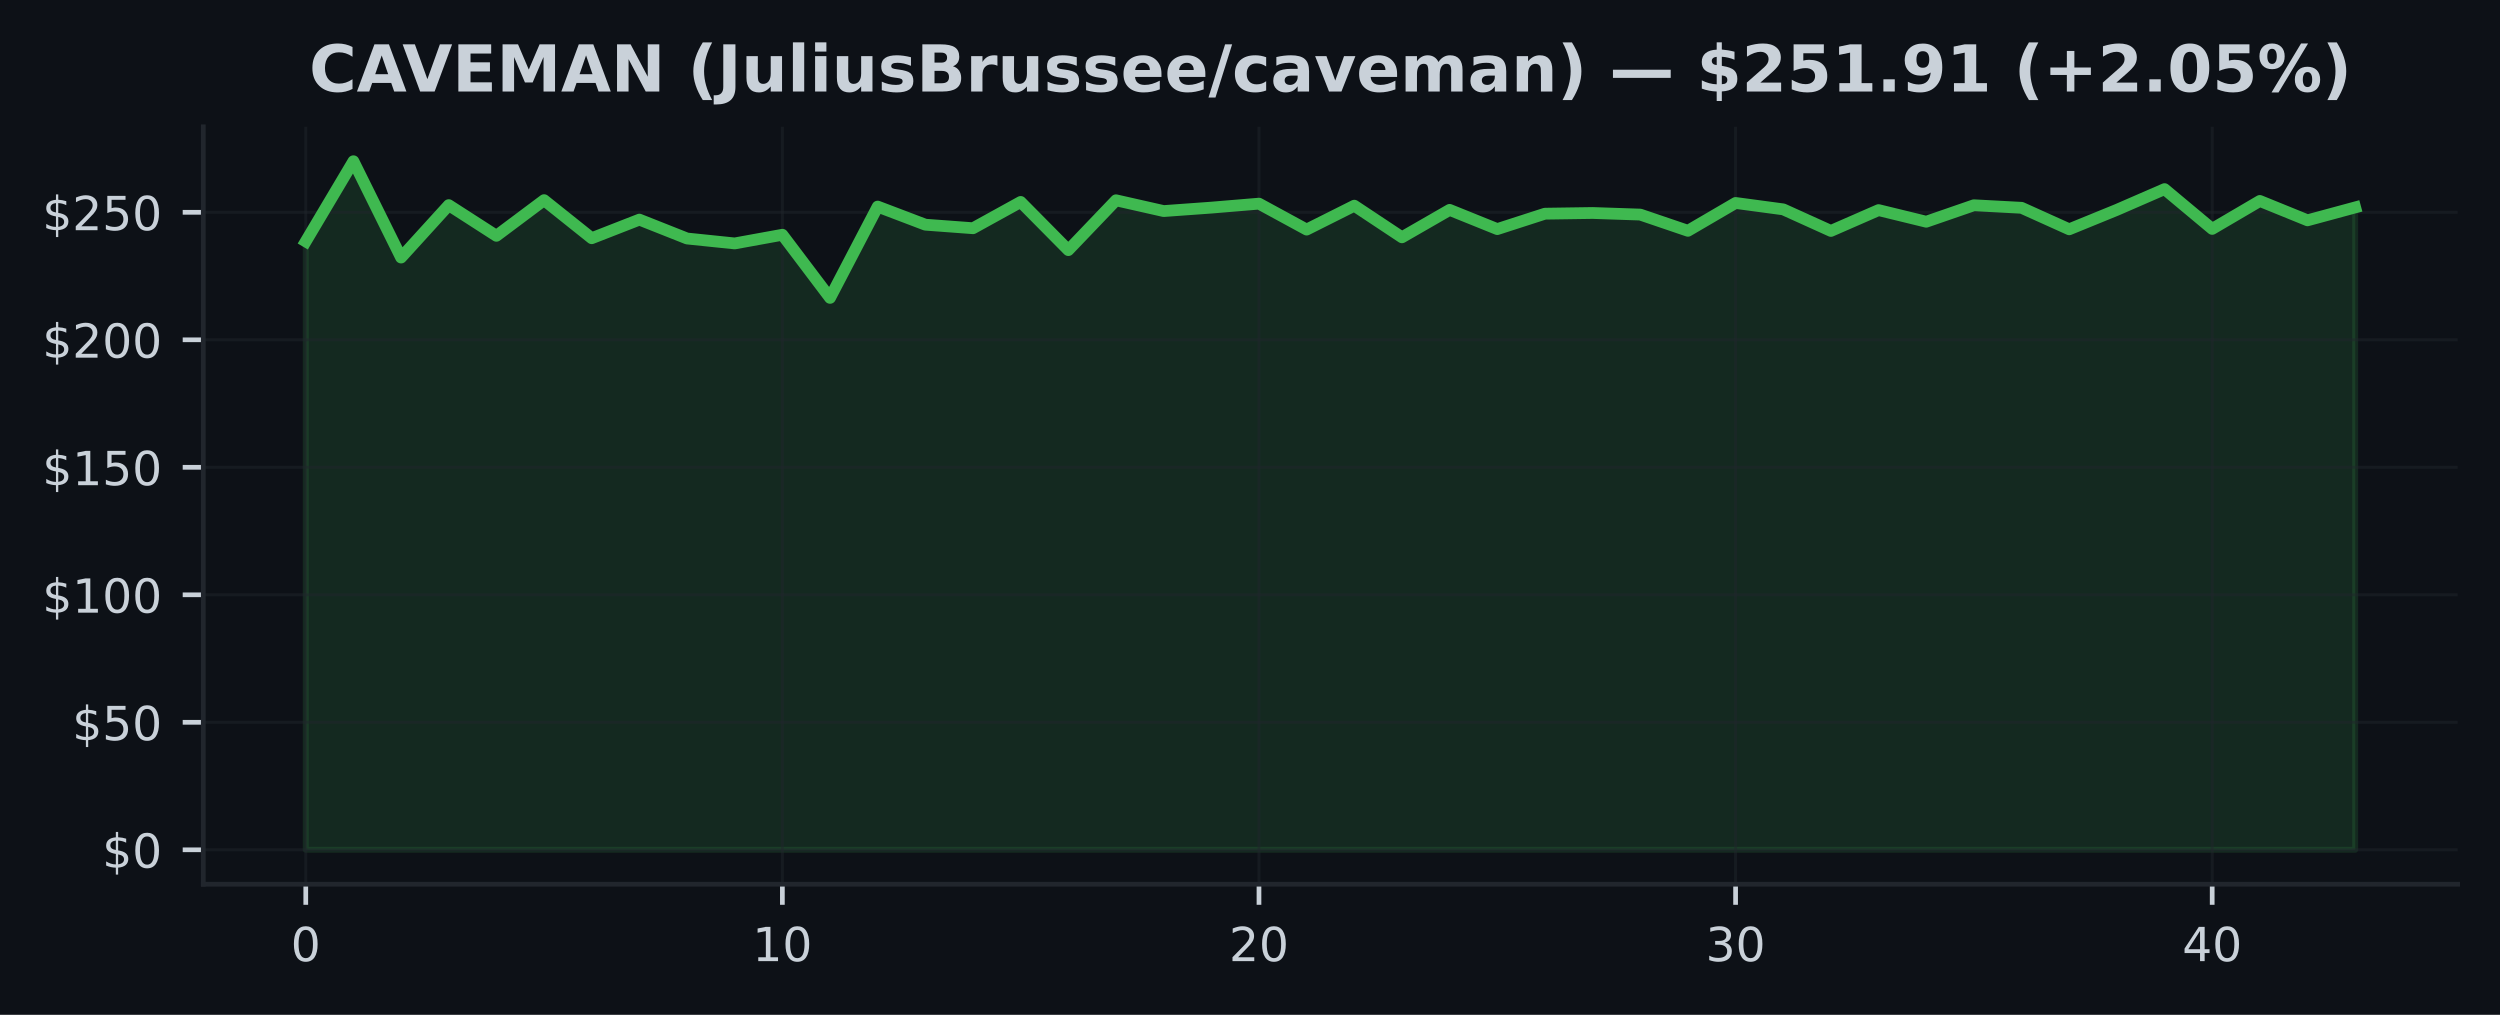
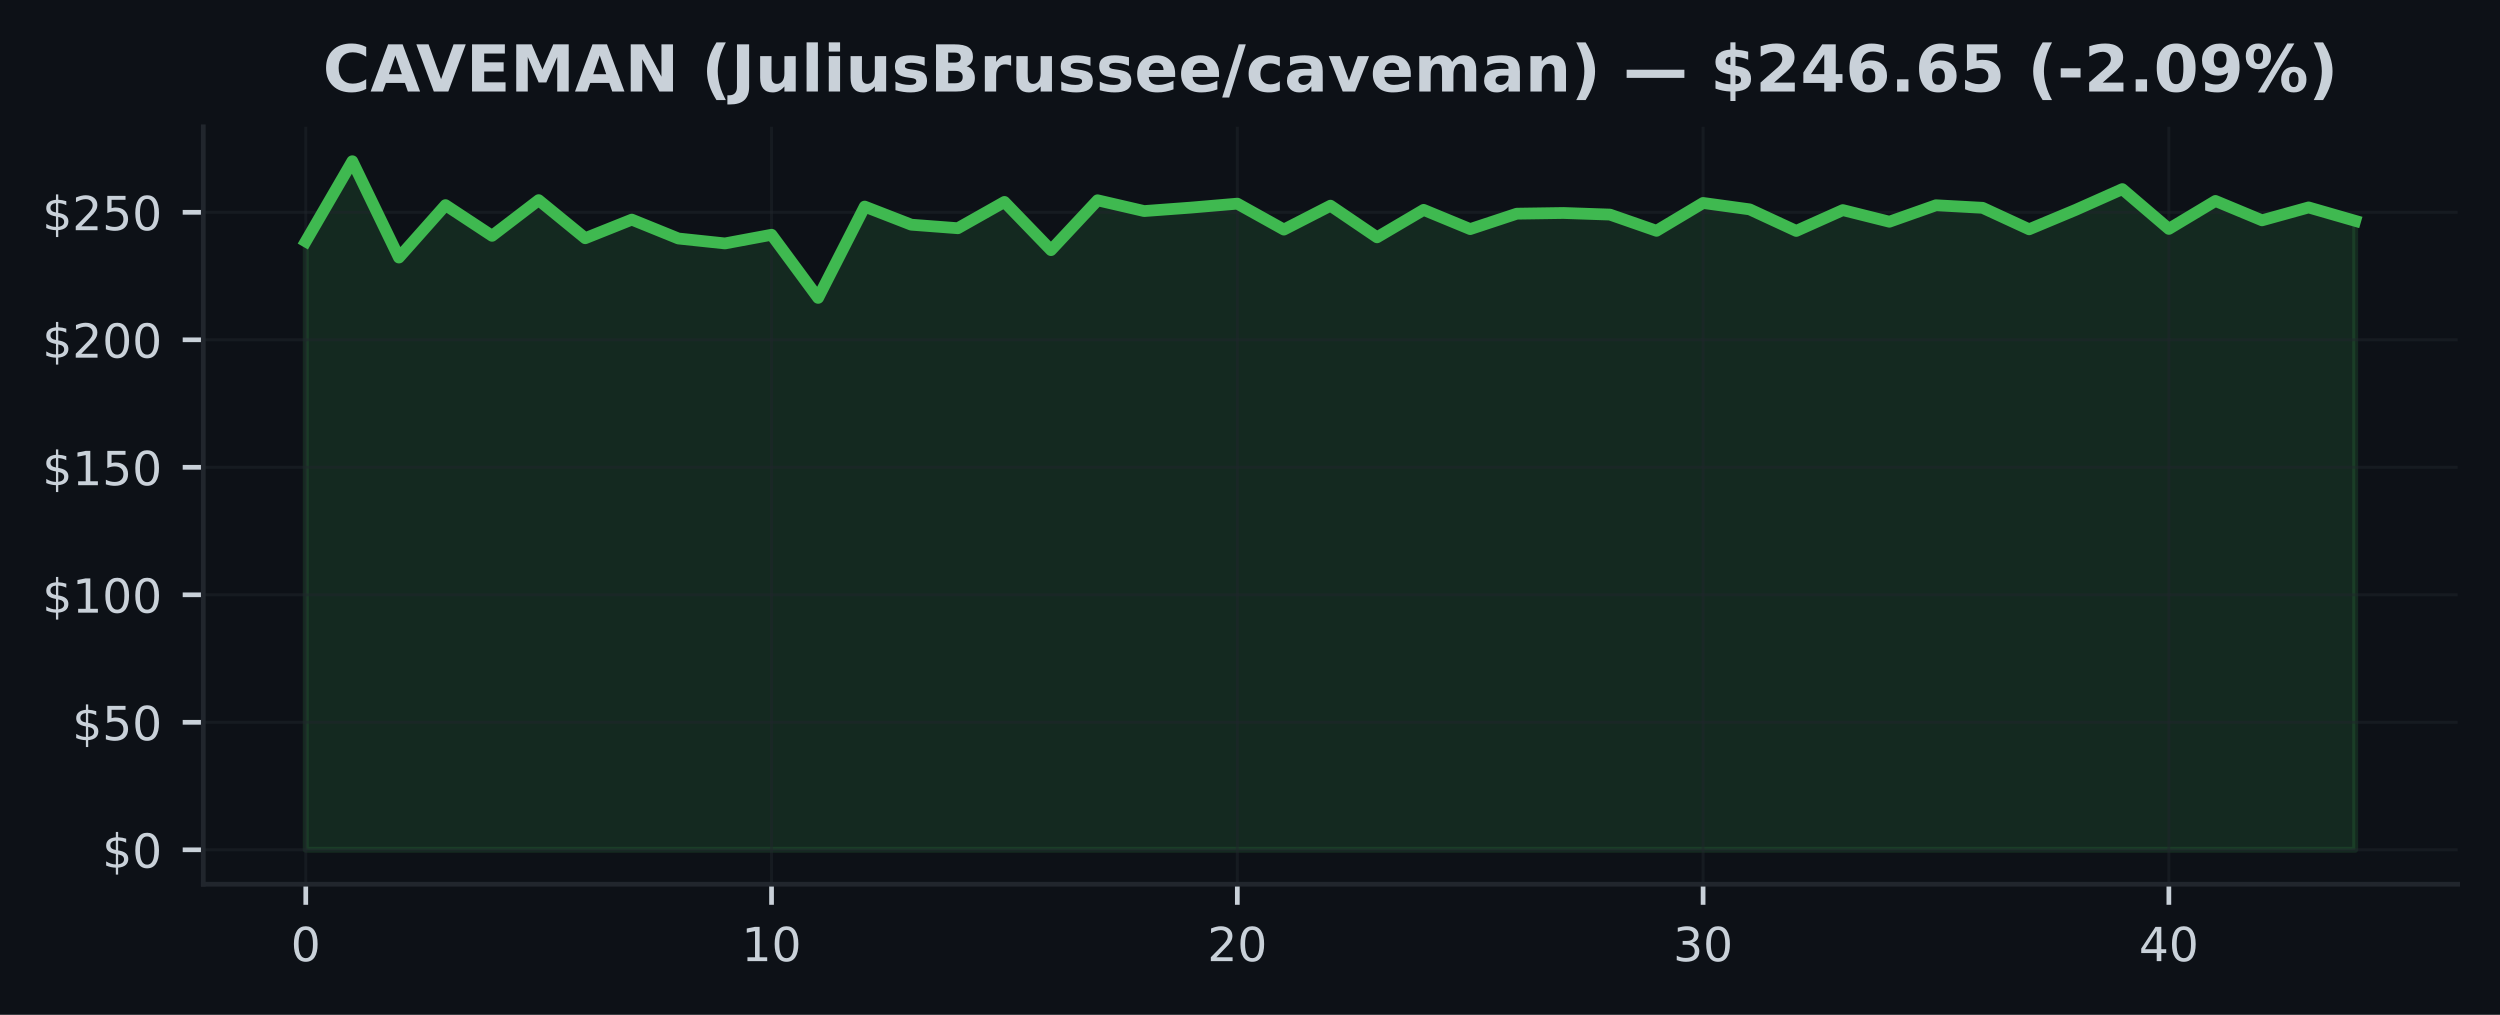
<svg xmlns="http://www.w3.org/2000/svg" xmlns:xlink="http://www.w3.org/1999/xlink" width="425pt" height="172.518pt" viewBox="0 0 425 172.518" version="1.1">
  <defs>
    <style type="text/css">*{stroke-linejoin: round; stroke-linecap: butt}</style>
  </defs>
  <g id="figure_1">
    <g id="patch_1">
      <path d="M 0 172.518  L 425 172.518  L 425 0  L 0 0  z " style="fill: #0d1117" />
    </g>
    <g id="axes_1">
      <g id="patch_2">
        <path d="M 34.56 150.318  L 417.8 150.318  L 417.8 21.558  L 34.56 21.558  z " style="fill: #0d1117" />
      </g>
      <g id="FillBetweenPolyCollection_1">
        <defs>
-           <path id="m84277f4b11" d="M 51.98 -28.053  L 51.98 -131.474  L 60.082 -145.107  L 68.185 -128.738  L 76.287 -137.647  L 84.389 -132.432  L 92.492 -138.492  L 100.594 -132.02  L 108.696 -135.184  L 116.799 -131.972  L 124.901 -131.135  L 133.003 -132.609  L 141.106 -121.88  L 149.208 -137.4  L 157.31 -134.322  L 165.413 -133.719  L 173.515 -138.189  L 181.617 -130  L 189.72 -138.47  L 197.822 -136.637  L 205.924 -137.222  L 214.027 -137.898  L 222.129 -133.489  L 230.231 -137.551  L 238.333 -132.176  L 246.436 -136.84  L 254.538 -133.572  L 262.64 -136.19  L 270.743 -136.311  L 278.845 -136.038  L 286.947 -133.281  L 295.05 -138.015  L 303.152 -136.927  L 311.254 -133.26  L 319.357 -136.801  L 327.459 -134.825  L 335.561 -137.625  L 343.664 -137.192  L 351.766 -133.537  L 359.868 -136.845  L 367.971 -140.369  L 376.073 -133.606  L 384.175 -138.358  L 392.278 -135.063  L 400.38 -137.257  L 400.38 -28.053  L 400.38 -28.053  L 392.278 -28.053  L 384.175 -28.053  L 376.073 -28.053  L 367.971 -28.053  L 359.868 -28.053  L 351.766 -28.053  L 343.664 -28.053  L 335.561 -28.053  L 327.459 -28.053  L 319.357 -28.053  L 311.254 -28.053  L 303.152 -28.053  L 295.05 -28.053  L 286.947 -28.053  L 278.845 -28.053  L 270.743 -28.053  L 262.64 -28.053  L 254.538 -28.053  L 246.436 -28.053  L 238.333 -28.053  L 230.231 -28.053  L 222.129 -28.053  L 214.027 -28.053  L 205.924 -28.053  L 197.822 -28.053  L 189.72 -28.053  L 181.617 -28.053  L 173.515 -28.053  L 165.413 -28.053  L 157.31 -28.053  L 149.208 -28.053  L 141.106 -28.053  L 133.003 -28.053  L 124.901 -28.053  L 116.799 -28.053  L 108.696 -28.053  L 100.594 -28.053  L 92.492 -28.053  L 84.389 -28.053  L 76.287 -28.053  L 68.185 -28.053  L 60.082 -28.053  L 51.98 -28.053  z " style="stroke: #3fb950; stroke-opacity: 0.15" />
+           <path id="m89fc3b4b19" d="M 51.98 -28.053  L 51.98 -131.474  L 59.898 -145.107  L 67.816 -128.738  L 75.735 -137.647  L 83.653 -132.432  L 91.571 -138.492  L 99.489 -132.02  L 107.407 -135.184  L 115.325 -131.972  L 123.244 -131.135  L 131.162 -132.609  L 139.08 -121.88  L 146.998 -137.4  L 154.916 -134.322  L 162.835 -133.719  L 170.753 -138.189  L 178.671 -130  L 186.589 -138.47  L 194.507 -136.637  L 202.425 -137.222  L 210.344 -137.898  L 218.262 -133.489  L 226.18 -137.551  L 234.098 -132.176  L 242.016 -136.84  L 249.935 -133.572  L 257.853 -136.19  L 265.771 -136.311  L 273.689 -136.038  L 281.607 -133.281  L 289.525 -138.015  L 297.444 -136.927  L 305.362 -133.26  L 313.28 -136.801  L 321.198 -134.825  L 329.116 -137.625  L 337.035 -137.192  L 344.953 -133.537  L 352.871 -136.845  L 360.789 -140.369  L 368.707 -133.606  L 376.625 -138.358  L 384.544 -135.063  L 392.462 -137.257  L 400.38 -134.976  L 400.38 -28.053  L 400.38 -28.053  L 392.462 -28.053  L 384.544 -28.053  L 376.625 -28.053  L 368.707 -28.053  L 360.789 -28.053  L 352.871 -28.053  L 344.953 -28.053  L 337.035 -28.053  L 329.116 -28.053  L 321.198 -28.053  L 313.28 -28.053  L 305.362 -28.053  L 297.444 -28.053  L 289.525 -28.053  L 281.607 -28.053  L 273.689 -28.053  L 265.771 -28.053  L 257.853 -28.053  L 249.935 -28.053  L 242.016 -28.053  L 234.098 -28.053  L 226.18 -28.053  L 218.262 -28.053  L 210.344 -28.053  L 202.425 -28.053  L 194.507 -28.053  L 186.589 -28.053  L 178.671 -28.053  L 170.753 -28.053  L 162.835 -28.053  L 154.916 -28.053  L 146.998 -28.053  L 139.08 -28.053  L 131.162 -28.053  L 123.244 -28.053  L 115.325 -28.053  L 107.407 -28.053  L 99.489 -28.053  L 91.571 -28.053  L 83.653 -28.053  L 75.735 -28.053  L 67.816 -28.053  L 59.898 -28.053  L 51.98 -28.053  z " style="stroke: #3fb950; stroke-opacity: 0.15" />
        </defs>
-         <g clip-path="url(#padfa758d03)">
-           <use xlink:href="#m84277f4b11" x="0" y="172.518" style="fill: #3fb950; fill-opacity: 0.15; stroke: #3fb950; stroke-opacity: 0.15" />
+         <g clip-path="url(#p3aae7ffdf4)">
+           <use xlink:href="#m89fc3b4b19" x="0" y="172.518" style="fill: #3fb950; fill-opacity: 0.15; stroke: #3fb950; stroke-opacity: 0.15" />
        </g>
      </g>
      <g id="matplotlib.axis_1">
        <g id="xtick_1">
          <g id="line2d_1">
-             <path d="M 51.98 150.318  L 51.98 21.558  " clip-path="url(#padfa758d03)" style="fill: none; stroke: #21262d; stroke-opacity: 0.5; stroke-width: 0.5; stroke-linecap: square" />
+             <path d="M 51.98 150.318  L 51.98 21.558  " clip-path="url(#p3aae7ffdf4)" style="fill: none; stroke: #21262d; stroke-opacity: 0.5; stroke-width: 0.5; stroke-linecap: square" />
          </g>
          <g id="line2d_2">
            <defs>
-               <path id="me5f541e807" d="M 0 0  L 0 3.5  " style="stroke: #c9d1d9; stroke-width: 0.8" />
+               <path id="m2f1041dc99" d="M 0 0  L 0 3.5  " style="stroke: #c9d1d9; stroke-width: 0.8" />
            </defs>
            <g>
-               <use xlink:href="#me5f541e807" x="51.98" y="150.318" style="fill: #c9d1d9; stroke: #c9d1d9; stroke-width: 0.8" />
+               <use xlink:href="#m2f1041dc99" x="51.98" y="150.318" style="fill: #c9d1d9; stroke: #c9d1d9; stroke-width: 0.8" />
            </g>
          </g>
          <g id="text_1">
            <g style="fill: #c9d1d9" transform="translate(49.435 163.3964) scale(0.08 -0.08)">
              <defs>
                <path id="DejaVuSans-13" d="M 2034 4250  Q 1547 4250 1301 3770  Q 1056 3291 1056 2328  Q 1056 1369 1301 889  Q 1547 409 2034 409  Q 2525 409 2770 889  Q 3016 1369 3016 2328  Q 3016 3291 2770 3770  Q 2525 4250 2034 4250  z M 2034 4750  Q 2819 4750 3233 4129  Q 3647 3509 3647 2328  Q 3647 1150 3233 529  Q 2819 -91 2034 -91  Q 1250 -91 836 529  Q 422 1150 422 2328  Q 422 3509 836 4129  Q 1250 4750 2034 4750  z " transform="scale(0.015625)" />
              </defs>
              <use xlink:href="#DejaVuSans-13" />
            </g>
          </g>
        </g>
        <g id="xtick_2">
          <g id="line2d_3">
-             <path d="M 133.003 150.318  L 133.003 21.558  " clip-path="url(#padfa758d03)" style="fill: none; stroke: #21262d; stroke-opacity: 0.5; stroke-width: 0.5; stroke-linecap: square" />
+             <path d="M 131.162 150.318  L 131.162 21.558  " clip-path="url(#p3aae7ffdf4)" style="fill: none; stroke: #21262d; stroke-opacity: 0.5; stroke-width: 0.5; stroke-linecap: square" />
          </g>
          <g id="line2d_4">
            <g>
-               <use xlink:href="#me5f541e807" x="133.003" y="150.318" style="fill: #c9d1d9; stroke: #c9d1d9; stroke-width: 0.8" />
+               <use xlink:href="#m2f1041dc99" x="131.162" y="150.318" style="fill: #c9d1d9; stroke: #c9d1d9; stroke-width: 0.8" />
            </g>
          </g>
          <g id="text_2">
-             <g style="fill: #c9d1d9" transform="translate(127.9133 163.3964) scale(0.08 -0.08)">
+             <g style="fill: #c9d1d9" transform="translate(126.0718 163.3964) scale(0.08 -0.08)">
              <defs>
                <path id="DejaVuSans-14" d="M 794 531  L 1825 531  L 1825 4091  L 703 3866  L 703 4441  L 1819 4666  L 2450 4666  L 2450 531  L 3481 531  L 3481 0  L 794 0  L 794 531  z " transform="scale(0.015625)" />
              </defs>
              <use xlink:href="#DejaVuSans-14" />
              <use xlink:href="#DejaVuSans-13" transform="translate(63.625 0)" />
            </g>
          </g>
        </g>
        <g id="xtick_3">
          <g id="line2d_5">
-             <path d="M 214.027 150.318  L 214.027 21.558  " clip-path="url(#padfa758d03)" style="fill: none; stroke: #21262d; stroke-opacity: 0.5; stroke-width: 0.5; stroke-linecap: square" />
+             <path d="M 210.344 150.318  L 210.344 21.558  " clip-path="url(#p3aae7ffdf4)" style="fill: none; stroke: #21262d; stroke-opacity: 0.5; stroke-width: 0.5; stroke-linecap: square" />
          </g>
          <g id="line2d_6">
            <g>
-               <use xlink:href="#me5f541e807" x="214.027" y="150.318" style="fill: #c9d1d9; stroke: #c9d1d9; stroke-width: 0.8" />
+               <use xlink:href="#m2f1041dc99" x="210.344" y="150.318" style="fill: #c9d1d9; stroke: #c9d1d9; stroke-width: 0.8" />
            </g>
          </g>
          <g id="text_3">
-             <g style="fill: #c9d1d9" transform="translate(208.9365 163.3964) scale(0.08 -0.08)">
+             <g style="fill: #c9d1d9" transform="translate(205.2536 163.3964) scale(0.08 -0.08)">
              <defs>
                <path id="DejaVuSans-15" d="M 1228 531  L 3431 531  L 3431 0  L 469 0  L 469 531  Q 828 903 1448 1529  Q 2069 2156 2228 2338  Q 2531 2678 2651 2914  Q 2772 3150 2772 3378  Q 2772 3750 2511 3984  Q 2250 4219 1831 4219  Q 1534 4219 1204 4116  Q 875 4013 500 3803  L 500 4441  Q 881 4594 1212 4672  Q 1544 4750 1819 4750  Q 2544 4750 2975 4387  Q 3406 4025 3406 3419  Q 3406 3131 3298 2873  Q 3191 2616 2906 2266  Q 2828 2175 2409 1742  Q 1991 1309 1228 531  z " transform="scale(0.015625)" />
              </defs>
              <use xlink:href="#DejaVuSans-15" />
              <use xlink:href="#DejaVuSans-13" transform="translate(63.625 0)" />
            </g>
          </g>
        </g>
        <g id="xtick_4">
          <g id="line2d_7">
-             <path d="M 295.05 150.318  L 295.05 21.558  " clip-path="url(#padfa758d03)" style="fill: none; stroke: #21262d; stroke-opacity: 0.5; stroke-width: 0.5; stroke-linecap: square" />
+             <path d="M 289.525 150.318  L 289.525 21.558  " clip-path="url(#p3aae7ffdf4)" style="fill: none; stroke: #21262d; stroke-opacity: 0.5; stroke-width: 0.5; stroke-linecap: square" />
          </g>
          <g id="line2d_8">
            <g>
-               <use xlink:href="#me5f541e807" x="295.05" y="150.318" style="fill: #c9d1d9; stroke: #c9d1d9; stroke-width: 0.8" />
+               <use xlink:href="#m2f1041dc99" x="289.525" y="150.318" style="fill: #c9d1d9; stroke: #c9d1d9; stroke-width: 0.8" />
            </g>
          </g>
          <g id="text_4">
-             <g style="fill: #c9d1d9" transform="translate(289.9598 163.3964) scale(0.08 -0.08)">
+             <g style="fill: #c9d1d9" transform="translate(284.4355 163.3964) scale(0.08 -0.08)">
              <defs>
                <path id="DejaVuSans-16" d="M 2597 2516  Q 3050 2419 3304 2112  Q 3559 1806 3559 1356  Q 3559 666 3084 287  Q 2609 -91 1734 -91  Q 1441 -91 1130 -33  Q 819 25 488 141  L 488 750  Q 750 597 1062 519  Q 1375 441 1716 441  Q 2309 441 2620 675  Q 2931 909 2931 1356  Q 2931 1769 2642 2001  Q 2353 2234 1838 2234  L 1294 2234  L 1294 2753  L 1863 2753  Q 2328 2753 2575 2939  Q 2822 3125 2822 3475  Q 2822 3834 2567 4026  Q 2313 4219 1838 4219  Q 1578 4219 1281 4162  Q 984 4106 628 3988  L 628 4550  Q 988 4650 1302 4700  Q 1616 4750 1894 4750  Q 2613 4750 3031 4423  Q 3450 4097 3450 3541  Q 3450 3153 3228 2886  Q 3006 2619 2597 2516  z " transform="scale(0.015625)" />
              </defs>
              <use xlink:href="#DejaVuSans-16" />
              <use xlink:href="#DejaVuSans-13" transform="translate(63.625 0)" />
            </g>
          </g>
        </g>
        <g id="xtick_5">
          <g id="line2d_9">
-             <path d="M 376.073 150.318  L 376.073 21.558  " clip-path="url(#padfa758d03)" style="fill: none; stroke: #21262d; stroke-opacity: 0.5; stroke-width: 0.5; stroke-linecap: square" />
+             <path d="M 368.707 150.318  L 368.707 21.558  " clip-path="url(#p3aae7ffdf4)" style="fill: none; stroke: #21262d; stroke-opacity: 0.5; stroke-width: 0.5; stroke-linecap: square" />
          </g>
          <g id="line2d_10">
            <g>
-               <use xlink:href="#me5f541e807" x="376.073" y="150.318" style="fill: #c9d1d9; stroke: #c9d1d9; stroke-width: 0.8" />
+               <use xlink:href="#m2f1041dc99" x="368.707" y="150.318" style="fill: #c9d1d9; stroke: #c9d1d9; stroke-width: 0.8" />
            </g>
          </g>
          <g id="text_5">
-             <g style="fill: #c9d1d9" transform="translate(370.983 163.3964) scale(0.08 -0.08)">
+             <g style="fill: #c9d1d9" transform="translate(363.6173 163.3964) scale(0.08 -0.08)">
              <defs>
                <path id="DejaVuSans-17" d="M 2419 4116  L 825 1625  L 2419 1625  L 2419 4116  z M 2253 4666  L 3047 4666  L 3047 1625  L 3713 1625  L 3713 1100  L 3047 1100  L 3047 0  L 2419 0  L 2419 1100  L 313 1100  L 313 1709  L 2253 4666  z " transform="scale(0.015625)" />
              </defs>
              <use xlink:href="#DejaVuSans-17" />
              <use xlink:href="#DejaVuSans-13" transform="translate(63.625 0)" />
            </g>
          </g>
        </g>
      </g>
      <g id="matplotlib.axis_2">
        <g id="ytick_1">
          <g id="line2d_11">
-             <path d="M 34.56 144.466  L 417.8 144.466  " clip-path="url(#padfa758d03)" style="fill: none; stroke: #21262d; stroke-opacity: 0.5; stroke-width: 0.5; stroke-linecap: square" />
+             <path d="M 34.56 144.466  L 417.8 144.466  " clip-path="url(#p3aae7ffdf4)" style="fill: none; stroke: #21262d; stroke-opacity: 0.5; stroke-width: 0.5; stroke-linecap: square" />
          </g>
          <g id="line2d_12">
            <defs>
-               <path id="mf6cbe821c4" d="M 0 0  L -3.5 0  " style="stroke: #c9d1d9; stroke-width: 0.8" />
+               <path id="m685e919f89" d="M 0 0  L -3.5 0  " style="stroke: #c9d1d9; stroke-width: 0.8" />
            </defs>
            <g>
-               <use xlink:href="#mf6cbe821c4" x="34.56" y="144.466" style="fill: #c9d1d9; stroke: #c9d1d9; stroke-width: 0.8" />
+               <use xlink:href="#m685e919f89" x="34.56" y="144.466" style="fill: #c9d1d9; stroke: #c9d1d9; stroke-width: 0.8" />
            </g>
          </g>
          <g id="text_6">
            <g style="fill: #c9d1d9" transform="translate(17.38 147.5049) scale(0.08 -0.08)">
              <defs>
                <path id="DejaVuSans-7" d="M 2163 -941  L 1850 -941  L 1847 0  Q 1519 6 1191 76  Q 863 147 531 288  L 531 850  Q 850 650 1176 548  Q 1503 447 1850 444  L 1850 1869  Q 1159 1981 845 2250  Q 531 2519 531 2988  Q 531 3497 872 3790  Q 1213 4084 1850 4128  L 1850 4863  L 2163 4863  L 2163 4138  Q 2453 4125 2725 4076  Q 2997 4028 3256 3944  L 3256 3397  Q 2997 3528 2723 3600  Q 2450 3672 2163 3684  L 2163 2350  Q 2872 2241 3206 1959  Q 3541 1678 3541 1191  Q 3541 663 3186 358  Q 2831 53 2163 6  L 2163 -941  z M 1850 2406  L 1850 3688  Q 1488 3647 1297 3481  Q 1106 3316 1106 3041  Q 1106 2772 1282 2622  Q 1459 2472 1850 2406  z M 2163 1806  L 2163 453  Q 2559 506 2761 678  Q 2963 850 2963 1131  Q 2963 1406 2770 1568  Q 2578 1731 2163 1806  z " transform="scale(0.015625)" />
              </defs>
              <use xlink:href="#DejaVuSans-7" />
              <use xlink:href="#DejaVuSans-13" transform="translate(63.625 0)" />
            </g>
          </g>
        </g>
        <g id="ytick_2">
          <g id="line2d_13">
-             <path d="M 34.56 122.79  L 417.8 122.79  " clip-path="url(#padfa758d03)" style="fill: none; stroke: #21262d; stroke-opacity: 0.5; stroke-width: 0.5; stroke-linecap: square" />
+             <path d="M 34.56 122.79  L 417.8 122.79  " clip-path="url(#p3aae7ffdf4)" style="fill: none; stroke: #21262d; stroke-opacity: 0.5; stroke-width: 0.5; stroke-linecap: square" />
          </g>
          <g id="line2d_14">
            <g>
-               <use xlink:href="#mf6cbe821c4" x="34.56" y="122.79" style="fill: #c9d1d9; stroke: #c9d1d9; stroke-width: 0.8" />
+               <use xlink:href="#m685e919f89" x="34.56" y="122.79" style="fill: #c9d1d9; stroke: #c9d1d9; stroke-width: 0.8" />
            </g>
          </g>
          <g id="text_7">
            <g style="fill: #c9d1d9" transform="translate(12.29 125.8298) scale(0.08 -0.08)">
              <defs>
                <path id="DejaVuSans-18" d="M 691 4666  L 3169 4666  L 3169 4134  L 1269 4134  L 1269 2991  Q 1406 3038 1543 3061  Q 1681 3084 1819 3084  Q 2600 3084 3056 2656  Q 3513 2228 3513 1497  Q 3513 744 3044 326  Q 2575 -91 1722 -91  Q 1428 -91 1123 -41  Q 819 9 494 109  L 494 744  Q 775 591 1075 516  Q 1375 441 1709 441  Q 2250 441 2565 725  Q 2881 1009 2881 1497  Q 2881 1984 2565 2268  Q 2250 2553 1709 2553  Q 1456 2553 1204 2497  Q 953 2441 691 2322  L 691 4666  z " transform="scale(0.015625)" />
              </defs>
              <use xlink:href="#DejaVuSans-7" />
              <use xlink:href="#DejaVuSans-18" transform="translate(63.625 0)" />
              <use xlink:href="#DejaVuSans-13" transform="translate(127.25 0)" />
            </g>
          </g>
        </g>
        <g id="ytick_3">
          <g id="line2d_15">
-             <path d="M 34.56 101.115  L 417.8 101.115  " clip-path="url(#padfa758d03)" style="fill: none; stroke: #21262d; stroke-opacity: 0.5; stroke-width: 0.5; stroke-linecap: square" />
+             <path d="M 34.56 101.115  L 417.8 101.115  " clip-path="url(#p3aae7ffdf4)" style="fill: none; stroke: #21262d; stroke-opacity: 0.5; stroke-width: 0.5; stroke-linecap: square" />
          </g>
          <g id="line2d_16">
            <g>
-               <use xlink:href="#mf6cbe821c4" x="34.56" y="101.115" style="fill: #c9d1d9; stroke: #c9d1d9; stroke-width: 0.8" />
+               <use xlink:href="#m685e919f89" x="34.56" y="101.115" style="fill: #c9d1d9; stroke: #c9d1d9; stroke-width: 0.8" />
            </g>
          </g>
          <g id="text_8">
            <g style="fill: #c9d1d9" transform="translate(7.2 104.1546) scale(0.08 -0.08)">
              <use xlink:href="#DejaVuSans-7" />
              <use xlink:href="#DejaVuSans-14" transform="translate(63.625 0)" />
              <use xlink:href="#DejaVuSans-13" transform="translate(127.25 0)" />
              <use xlink:href="#DejaVuSans-13" transform="translate(190.875 0)" />
            </g>
          </g>
        </g>
        <g id="ytick_4">
          <g id="line2d_17">
-             <path d="M 34.56 79.44  L 417.8 79.44  " clip-path="url(#padfa758d03)" style="fill: none; stroke: #21262d; stroke-opacity: 0.5; stroke-width: 0.5; stroke-linecap: square" />
+             <path d="M 34.56 79.44  L 417.8 79.44  " clip-path="url(#p3aae7ffdf4)" style="fill: none; stroke: #21262d; stroke-opacity: 0.5; stroke-width: 0.5; stroke-linecap: square" />
          </g>
          <g id="line2d_18">
            <g>
-               <use xlink:href="#mf6cbe821c4" x="34.56" y="79.44" style="fill: #c9d1d9; stroke: #c9d1d9; stroke-width: 0.8" />
+               <use xlink:href="#m685e919f89" x="34.56" y="79.44" style="fill: #c9d1d9; stroke: #c9d1d9; stroke-width: 0.8" />
            </g>
          </g>
          <g id="text_9">
            <g style="fill: #c9d1d9" transform="translate(7.2 82.47944) scale(0.08 -0.08)">
              <use xlink:href="#DejaVuSans-7" />
              <use xlink:href="#DejaVuSans-14" transform="translate(63.625 0)" />
              <use xlink:href="#DejaVuSans-18" transform="translate(127.25 0)" />
              <use xlink:href="#DejaVuSans-13" transform="translate(190.875 0)" />
            </g>
          </g>
        </g>
        <g id="ytick_5">
          <g id="line2d_19">
-             <path d="M 34.56 57.765  L 417.8 57.765  " clip-path="url(#padfa758d03)" style="fill: none; stroke: #21262d; stroke-opacity: 0.5; stroke-width: 0.5; stroke-linecap: square" />
+             <path d="M 34.56 57.765  L 417.8 57.765  " clip-path="url(#p3aae7ffdf4)" style="fill: none; stroke: #21262d; stroke-opacity: 0.5; stroke-width: 0.5; stroke-linecap: square" />
          </g>
          <g id="line2d_20">
            <g>
-               <use xlink:href="#mf6cbe821c4" x="34.56" y="57.765" style="fill: #c9d1d9; stroke: #c9d1d9; stroke-width: 0.8" />
+               <use xlink:href="#m685e919f89" x="34.56" y="57.765" style="fill: #c9d1d9; stroke: #c9d1d9; stroke-width: 0.8" />
            </g>
          </g>
          <g id="text_10">
            <g style="fill: #c9d1d9" transform="translate(7.2 60.80428) scale(0.08 -0.08)">
              <use xlink:href="#DejaVuSans-7" />
              <use xlink:href="#DejaVuSans-15" transform="translate(63.625 0)" />
              <use xlink:href="#DejaVuSans-13" transform="translate(127.25 0)" />
              <use xlink:href="#DejaVuSans-13" transform="translate(190.875 0)" />
            </g>
          </g>
        </g>
        <g id="ytick_6">
          <g id="line2d_21">
-             <path d="M 34.56 36.09  L 417.8 36.09  " clip-path="url(#padfa758d03)" style="fill: none; stroke: #21262d; stroke-opacity: 0.5; stroke-width: 0.5; stroke-linecap: square" />
+             <path d="M 34.56 36.09  L 417.8 36.09  " clip-path="url(#p3aae7ffdf4)" style="fill: none; stroke: #21262d; stroke-opacity: 0.5; stroke-width: 0.5; stroke-linecap: square" />
          </g>
          <g id="line2d_22">
            <g>
-               <use xlink:href="#mf6cbe821c4" x="34.56" y="36.09" style="fill: #c9d1d9; stroke: #c9d1d9; stroke-width: 0.8" />
+               <use xlink:href="#m685e919f89" x="34.56" y="36.09" style="fill: #c9d1d9; stroke: #c9d1d9; stroke-width: 0.8" />
            </g>
          </g>
          <g id="text_11">
            <g style="fill: #c9d1d9" transform="translate(7.2 39.12912) scale(0.08 -0.08)">
              <use xlink:href="#DejaVuSans-7" />
              <use xlink:href="#DejaVuSans-15" transform="translate(63.625 0)" />
              <use xlink:href="#DejaVuSans-18" transform="translate(127.25 0)" />
              <use xlink:href="#DejaVuSans-13" transform="translate(190.875 0)" />
            </g>
          </g>
        </g>
      </g>
      <g id="line2d_23">
-         <path d="M 51.98 41.045  L 60.082 27.411  L 68.185 43.78  L 76.287 34.872  L 84.389 40.087  L 92.492 34.026  L 100.594 40.498  L 108.696 37.334  L 116.799 40.546  L 124.901 41.383  L 133.003 39.909  L 141.106 50.638  L 149.208 35.119  L 157.31 38.197  L 165.413 38.799  L 173.515 34.33  L 181.617 42.519  L 189.72 34.048  L 197.822 35.882  L 205.924 35.296  L 214.027 34.62  L 222.129 39.029  L 230.231 34.967  L 238.333 40.342  L 246.436 35.678  L 254.538 38.947  L 262.64 36.328  L 270.743 36.207  L 278.845 36.48  L 286.947 39.237  L 295.05 34.503  L 303.152 35.591  L 311.254 39.259  L 319.357 35.717  L 327.459 37.694  L 335.561 34.893  L 343.664 35.327  L 351.766 38.981  L 359.868 35.674  L 367.971 32.149  L 376.073 38.912  L 384.175 34.161  L 392.278 37.455  L 400.38 35.262  " clip-path="url(#padfa758d03)" style="fill: none; stroke: #3fb950; stroke-width: 2; stroke-linecap: square" />
+         <path d="M 51.98 41.045  L 59.898 27.411  L 67.816 43.78  L 75.735 34.872  L 83.653 40.087  L 91.571 34.026  L 99.489 40.498  L 107.407 37.334  L 115.325 40.546  L 123.244 41.383  L 131.162 39.909  L 139.08 50.638  L 146.998 35.119  L 154.916 38.197  L 162.835 38.799  L 170.753 34.33  L 178.671 42.519  L 186.589 34.048  L 194.507 35.882  L 202.425 35.296  L 210.344 34.62  L 218.262 39.029  L 226.18 34.967  L 234.098 40.342  L 242.016 35.678  L 249.935 38.947  L 257.853 36.328  L 265.771 36.207  L 273.689 36.48  L 281.607 39.237  L 289.525 34.503  L 297.444 35.591  L 305.362 39.259  L 313.28 35.717  L 321.198 37.694  L 329.116 34.893  L 337.035 35.327  L 344.953 38.981  L 352.871 35.674  L 360.789 32.149  L 368.707 38.912  L 376.625 34.161  L 384.544 37.455  L 392.462 35.262  L 400.38 37.542  " clip-path="url(#p3aae7ffdf4)" style="fill: none; stroke: #3fb950; stroke-width: 2; stroke-linecap: square" />
      </g>
      <g id="patch_3">
        <path d="M 34.56 150.318  L 34.56 21.558  " style="fill: none; stroke: #21262d; stroke-width: 0.8; stroke-linejoin: miter; stroke-linecap: square" />
      </g>
      <g id="patch_4">
        <path d="M 34.56 150.318  L 417.8 150.318  " style="fill: none; stroke: #21262d; stroke-width: 0.8; stroke-linejoin: miter; stroke-linecap: square" />
      </g>
      <g id="text_12">
-         <g style="fill: #c9d1d9" transform="translate(52.55703 15.55828) scale(0.11 -0.11)">
+         <g style="fill: #c9d1d9" transform="translate(54.88336 15.55828) scale(0.11 -0.11)">
          <defs>
            <path id="DejaVuSans-Bold-26" d="M 4288 256  Q 3956 84 3597 -3  Q 3238 -91 2847 -91  Q 1681 -91 1000 561  Q 319 1213 319 2328  Q 319 3447 1000 4098  Q 1681 4750 2847 4750  Q 3238 4750 3597 4662  Q 3956 4575 4288 4403  L 4288 3438  Q 3953 3666 3628 3772  Q 3303 3878 2944 3878  Q 2300 3878 1931 3465  Q 1563 3053 1563 2328  Q 1563 1606 1931 1193  Q 2300 781 2944 781  Q 3303 781 3628 887  Q 3953 994 4288 1222  L 4288 256  z " transform="scale(0.015625)" />
            <path id="DejaVuSans-Bold-24" d="M 3419 850  L 1538 850  L 1241 0  L 31 0  L 1759 4666  L 3194 4666  L 4922 0  L 3713 0  L 3419 850  z M 1838 1716  L 3116 1716  L 2478 3572  L 1838 1716  z " transform="scale(0.015625)" />
            <path id="DejaVuSans-Bold-39" d="M 31 4666  L 1241 4666  L 2478 1222  L 3713 4666  L 4922 4666  L 3194 0  L 1759 0  L 31 4666  z " transform="scale(0.015625)" />
            <path id="DejaVuSans-Bold-28" d="M 588 4666  L 3834 4666  L 3834 3756  L 1791 3756  L 1791 2888  L 3713 2888  L 3713 1978  L 1791 1978  L 1791 909  L 3903 909  L 3903 0  L 588 0  L 588 4666  z " transform="scale(0.015625)" />
            <path id="DejaVuSans-Bold-30" d="M 588 4666  L 2119 4666  L 3181 2169  L 4250 4666  L 5778 4666  L 5778 0  L 4641 0  L 4641 3413  L 3566 897  L 2803 897  L 1728 3413  L 1728 0  L 588 0  L 588 4666  z " transform="scale(0.015625)" />
            <path id="DejaVuSans-Bold-31" d="M 588 4666  L 1931 4666  L 3628 1466  L 3628 4666  L 4769 4666  L 4769 0  L 3425 0  L 1728 3200  L 1728 0  L 588 0  L 588 4666  z " transform="scale(0.015625)" />
            <path id="DejaVuSans-Bold-3" transform="scale(0.015625)" />
            <path id="DejaVuSans-Bold-b" d="M 2413 -844  L 1484 -844  Q 1006 -72 778 623  Q 550 1319 550 2003  Q 550 2688 779 3389  Q 1009 4091 1484 4856  L 2413 4856  Q 2013 4116 1813 3408  Q 1613 2700 1613 2009  Q 1613 1319 1811 609  Q 2009 -100 2413 -844  z " transform="scale(0.015625)" />
            <path id="DejaVuSans-Bold-2d" d="M 588 4666  L 1791 4666  L 1791 453  Q 1791 -419 1317 -850  Q 844 -1281 -116 -1281  L -359 -1281  L -359 -372  L -172 -372  Q 203 -372 395 -162  Q 588 47 588 453  L 588 4666  z " transform="scale(0.015625)" />
            <path id="DejaVuSans-Bold-58" d="M 500 1363  L 500 3500  L 1625 3500  L 1625 3150  Q 1625 2866 1622 2436  Q 1619 2006 1619 1863  Q 1619 1441 1641 1255  Q 1663 1069 1716 984  Q 1784 875 1895 815  Q 2006 756 2150 756  Q 2500 756 2700 1025  Q 2900 1294 2900 1772  L 2900 3500  L 4019 3500  L 4019 0  L 2900 0  L 2900 506  Q 2647 200 2364 54  Q 2081 -91 1741 -91  Q 1134 -91 817 281  Q 500 653 500 1363  z " transform="scale(0.015625)" />
            <path id="DejaVuSans-Bold-4f" d="M 538 4863  L 1656 4863  L 1656 0  L 538 0  L 538 4863  z " transform="scale(0.015625)" />
            <path id="DejaVuSans-Bold-4c" d="M 538 3500  L 1656 3500  L 1656 0  L 538 0  L 538 3500  z M 538 4863  L 1656 4863  L 1656 3950  L 538 3950  L 538 4863  z " transform="scale(0.015625)" />
            <path id="DejaVuSans-Bold-56" d="M 3272 3391  L 3272 2541  Q 2913 2691 2578 2766  Q 2244 2841 1947 2841  Q 1628 2841 1473 2761  Q 1319 2681 1319 2516  Q 1319 2381 1436 2309  Q 1553 2238 1856 2203  L 2053 2175  Q 2913 2066 3209 1816  Q 3506 1566 3506 1031  Q 3506 472 3093 190  Q 2681 -91 1863 -91  Q 1516 -91 1145 -36  Q 775 19 384 128  L 384 978  Q 719 816 1070 734  Q 1422 653 1784 653  Q 2113 653 2278 743  Q 2444 834 2444 1013  Q 2444 1163 2330 1236  Q 2216 1309 1875 1350  L 1678 1375  Q 931 1469 631 1722  Q 331 1975 331 2491  Q 331 3047 712 3315  Q 1094 3584 1881 3584  Q 2191 3584 2531 3537  Q 2872 3491 3272 3391  z " transform="scale(0.015625)" />
            <path id="DejaVuSans-Bold-25" d="M 2456 2859  Q 2741 2859 2887 2984  Q 3034 3109 3034 3353  Q 3034 3594 2887 3720  Q 2741 3847 2456 3847  L 1791 3847  L 1791 2859  L 2456 2859  z M 2497 819  Q 2859 819 3042 972  Q 3225 1125 3225 1434  Q 3225 1738 3044 1889  Q 2863 2041 2497 2041  L 1791 2041  L 1791 819  L 2497 819  z M 3616 2497  Q 4003 2384 4215 2081  Q 4428 1778 4428 1338  Q 4428 663 3972 331  Q 3516 0 2584 0  L 588 0  L 588 4666  L 2394 4666  Q 3366 4666 3802 4372  Q 4238 4078 4238 3431  Q 4238 3091 4078 2852  Q 3919 2613 3616 2497  z " transform="scale(0.015625)" />
            <path id="DejaVuSans-Bold-55" d="M 3138 2547  Q 2991 2616 2845 2648  Q 2700 2681 2553 2681  Q 2122 2681 1889 2404  Q 1656 2128 1656 1613  L 1656 0  L 538 0  L 538 3500  L 1656 3500  L 1656 2925  Q 1872 3269 2151 3426  Q 2431 3584 2822 3584  Q 2878 3584 2943 3579  Q 3009 3575 3134 3559  L 3138 2547  z " transform="scale(0.015625)" />
            <path id="DejaVuSans-Bold-48" d="M 4031 1759  L 4031 1441  L 1416 1441  Q 1456 1047 1700 850  Q 1944 653 2381 653  Q 2734 653 3104 758  Q 3475 863 3866 1075  L 3866 213  Q 3469 63 3072 -14  Q 2675 -91 2278 -91  Q 1328 -91 801 392  Q 275 875 275 1747  Q 275 2603 792 3093  Q 1309 3584 2216 3584  Q 3041 3584 3536 3087  Q 4031 2591 4031 1759  z M 2881 2131  Q 2881 2450 2695 2645  Q 2509 2841 2209 2841  Q 1884 2841 1681 2658  Q 1478 2475 1428 2131  L 2881 2131  z " transform="scale(0.015625)" />
            <path id="DejaVuSans-Bold-12" d="M 1644 4666  L 2338 4666  L 691 -594  L 0 -594  L 1644 4666  z " transform="scale(0.015625)" />
            <path id="DejaVuSans-Bold-46" d="M 3366 3391  L 3366 2478  Q 3138 2634 2908 2709  Q 2678 2784 2431 2784  Q 1963 2784 1702 2511  Q 1441 2238 1441 1747  Q 1441 1256 1702 982  Q 1963 709 2431 709  Q 2694 709 2930 787  Q 3166 866 3366 1019  L 3366 103  Q 3103 6 2833 -42  Q 2563 -91 2291 -91  Q 1344 -91 809 395  Q 275 881 275 1747  Q 275 2613 809 3098  Q 1344 3584 2291 3584  Q 2566 3584 2833 3536  Q 3100 3488 3366 3391  z " transform="scale(0.015625)" />
            <path id="DejaVuSans-Bold-44" d="M 2106 1575  Q 1756 1575 1579 1456  Q 1403 1338 1403 1106  Q 1403 894 1545 773  Q 1688 653 1941 653  Q 2256 653 2472 879  Q 2688 1106 2688 1447  L 2688 1575  L 2106 1575  z M 3816 1997  L 3816 0  L 2688 0  L 2688 519  Q 2463 200 2181 54  Q 1900 -91 1497 -91  Q 953 -91 614 226  Q 275 544 275 1050  Q 275 1666 698 1953  Q 1122 2241 2028 2241  L 2688 2241  L 2688 2328  Q 2688 2594 2478 2717  Q 2269 2841 1825 2841  Q 1466 2841 1156 2769  Q 847 2697 581 2553  L 581 3406  Q 941 3494 1303 3539  Q 1666 3584 2028 3584  Q 2975 3584 3395 3211  Q 3816 2838 3816 1997  z " transform="scale(0.015625)" />
            <path id="DejaVuSans-Bold-59" d="M 97 3500  L 1216 3500  L 2088 1081  L 2956 3500  L 4078 3500  L 2700 0  L 1472 0  L 97 3500  z " transform="scale(0.015625)" />
            <path id="DejaVuSans-Bold-50" d="M 3781 2919  Q 3994 3244 4286 3414  Q 4578 3584 4928 3584  Q 5531 3584 5847 3212  Q 6163 2841 6163 2131  L 6163 0  L 5038 0  L 5038 1825  Q 5041 1866 5042 1909  Q 5044 1953 5044 2034  Q 5044 2406 4934 2573  Q 4825 2741 4581 2741  Q 4263 2741 4089 2478  Q 3916 2216 3909 1719  L 3909 0  L 2784 0  L 2784 1825  Q 2784 2406 2684 2573  Q 2584 2741 2328 2741  Q 2006 2741 1831 2477  Q 1656 2213 1656 1722  L 1656 0  L 531 0  L 531 3500  L 1656 3500  L 1656 2988  Q 1863 3284 2130 3434  Q 2397 3584 2719 3584  Q 3081 3584 3359 3409  Q 3638 3234 3781 2919  z " transform="scale(0.015625)" />
            <path id="DejaVuSans-Bold-51" d="M 4056 2131  L 4056 0  L 2931 0  L 2931 347  L 2931 1631  Q 2931 2084 2911 2256  Q 2891 2428 2841 2509  Q 2775 2619 2662 2680  Q 2550 2741 2406 2741  Q 2056 2741 1856 2470  Q 1656 2200 1656 1722  L 1656 0  L 538 0  L 538 3500  L 1656 3500  L 1656 2988  Q 1909 3294 2193 3439  Q 2478 3584 2822 3584  Q 3428 3584 3742 3212  Q 4056 2841 4056 2131  z " transform="scale(0.015625)" />
            <path id="DejaVuSans-Bold-c" d="M 513 -844  Q 913 -100 1113 609  Q 1313 1319 1313 2009  Q 1313 2700 1113 3408  Q 913 4116 513 4856  L 1441 4856  Q 1916 4091 2145 3389  Q 2375 2688 2375 2003  Q 2375 1319 2147 623  Q 1919 -72 1441 -844  L 513 -844  z " transform="scale(0.015625)" />
            <path id="DejaVuSans-Bold-af6" d="M 344 2156  L 6056 2156  L 6056 1350  L 344 1350  L 344 2156  z " transform="scale(0.015625)" />
            <path id="DejaVuSans-Bold-7" d="M 2484 -941  L 1978 -941  L 1975 0  Q 1584 16 1218 87  Q 853 159 506 288  L 506 1106  Q 866 922 1233 823  Q 1600 725 1978 713  L 1978 1684  L 1875 1703  Q 1128 1834 814 2115  Q 500 2397 500 2925  Q 500 3484 883 3798  Q 1266 4113 1975 4141  L 1978 4863  L 2484 4863  L 2484 4153  Q 2797 4128 3109 4075  Q 3422 4022 3738 3938  L 3738 3144  Q 3425 3275 3112 3348  Q 2800 3422 2484 3438  L 2484 2541  L 2584 2522  Q 3378 2397 3698 2105  Q 4019 1813 4019 1241  Q 4019 666 3637 358  Q 3256 50 2484 6  L 2484 -941  z M 1978 2613  L 1978 3428  Q 1756 3416 1623 3308  Q 1491 3200 1491 3034  Q 1491 2850 1612 2745  Q 1734 2641 1978 2613  z M 2484 1594  L 2484 725  Q 2756 728 2892 831  Q 3028 934 3028 1141  Q 3028 1353 2903 1458  Q 2778 1563 2484 1594  z " transform="scale(0.015625)" />
            <path id="DejaVuSans-Bold-15" d="M 1844 884  L 3897 884  L 3897 0  L 506 0  L 506 884  L 2209 2388  Q 2438 2594 2547 2791  Q 2656 2988 2656 3200  Q 2656 3528 2436 3728  Q 2216 3928 1850 3928  Q 1569 3928 1234 3808  Q 900 3688 519 3450  L 519 4475  Q 925 4609 1322 4679  Q 1719 4750 2100 4750  Q 2938 4750 3402 4381  Q 3866 4013 3866 3353  Q 3866 2972 3669 2642  Q 3472 2313 2841 1759  L 1844 884  z " transform="scale(0.015625)" />
+             <path id="DejaVuSans-Bold-17" d="M 2356 3675  L 1038 1722  L 2356 1722  L 2356 3675  z M 2156 4666  L 3494 4666  L 3494 1722  L 4159 1722  L 4159 850  L 3494 850  L 3494 0  L 2356 0  L 2356 850  L 288 850  L 288 1881  L 2156 4666  z " transform="scale(0.015625)" />
+             <path id="DejaVuSans-Bold-19" d="M 2316 2303  Q 2000 2303 1842 2098  Q 1684 1894 1684 1484  Q 1684 1075 1842 870  Q 2000 666 2316 666  Q 2634 666 2792 870  Q 2950 1075 2950 1484  Q 2950 1894 2792 2098  Q 2634 2303 2316 2303  z M 3803 4544  L 3803 3681  Q 3506 3822 3243 3889  Q 2981 3956 2731 3956  Q 2194 3956 1894 3657  Q 1594 3359 1544 2772  Q 1750 2925 1990 3001  Q 2231 3078 2516 3078  Q 3231 3078 3670 2659  Q 4109 2241 4109 1563  Q 4109 813 3618 361  Q 3128 -91 2303 -91  Q 1394 -91 895 523  Q 397 1138 397 2266  Q 397 3422 980 4083  Q 1563 4744 2578 4744  Q 2900 4744 3203 4694  Q 3506 4644 3803 4544  z " transform="scale(0.015625)" />
+             <path id="DejaVuSans-Bold-11" d="M 653 1209  L 1778 1209  L 1778 0  L 653 0  L 653 1209  z " transform="scale(0.015625)" />
            <path id="DejaVuSans-Bold-18" d="M 678 4666  L 3669 4666  L 3669 3781  L 1638 3781  L 1638 3059  Q 1775 3097 1914 3117  Q 2053 3138 2203 3138  Q 3056 3138 3531 2711  Q 4006 2284 4006 1522  Q 4006 766 3489 337  Q 2972 -91 2053 -91  Q 1656 -91 1267 -14  Q 878 63 494 219  L 494 1166  Q 875 947 1217 837  Q 1559 728 1863 728  Q 2300 728 2551 942  Q 2803 1156 2803 1522  Q 2803 1891 2551 2103  Q 2300 2316 1863 2316  Q 1603 2316 1309 2248  Q 1016 2181 678 2041  L 678 4666  z " transform="scale(0.015625)" />
-             <path id="DejaVuSans-Bold-14" d="M 750 831  L 1813 831  L 1813 3847  L 722 3622  L 722 4441  L 1806 4666  L 2950 4666  L 2950 831  L 4013 831  L 4013 0  L 750 0  L 750 831  z " transform="scale(0.015625)" />
-             <path id="DejaVuSans-Bold-11" d="M 653 1209  L 1778 1209  L 1778 0  L 653 0  L 653 1209  z " transform="scale(0.015625)" />
+             <path id="DejaVuSans-Bold-10" d="M 347 2297  L 2309 2297  L 2309 1388  L 347 1388  L 347 2297  z " transform="scale(0.015625)" />
+             <path id="DejaVuSans-Bold-13" d="M 2944 2338  Q 2944 3213 2780 3570  Q 2616 3928 2228 3928  Q 1841 3928 1675 3570  Q 1509 3213 1509 2338  Q 1509 1453 1675 1090  Q 1841 728 2228 728  Q 2613 728 2778 1090  Q 2944 1453 2944 2338  z M 4147 2328  Q 4147 1169 3647 539  Q 3147 -91 2228 -91  Q 1306 -91 806 539  Q 306 1169 306 2328  Q 306 3491 806 4120  Q 1306 4750 2228 4750  Q 3147 4750 3647 4120  Q 4147 3491 4147 2328  z " transform="scale(0.015625)" />
            <path id="DejaVuSans-Bold-1c" d="M 641 103  L 641 966  Q 928 831 1190 764  Q 1453 697 1709 697  Q 2247 697 2547 995  Q 2847 1294 2900 1881  Q 2688 1725 2447 1647  Q 2206 1569 1925 1569  Q 1209 1569 770 1986  Q 331 2403 331 3084  Q 331 3838 820 4291  Q 1309 4744 2131 4744  Q 3044 4744 3544 4128  Q 4044 3513 4044 2388  Q 4044 1231 3459 570  Q 2875 -91 1856 -91  Q 1528 -91 1228 -42  Q 928 6 641 103  z M 2125 2350  Q 2441 2350 2600 2554  Q 2759 2759 2759 3169  Q 2759 3575 2600 3781  Q 2441 3988 2125 3988  Q 1809 3988 1650 3781  Q 1491 3575 1491 3169  Q 1491 2759 1650 2554  Q 1809 2350 2125 2350  z " transform="scale(0.015625)" />
-             <path id="DejaVuSans-Bold-e" d="M 3053 4013  L 3053 2375  L 4684 2375  L 4684 1638  L 3053 1638  L 3053 0  L 2309 0  L 2309 1638  L 678 1638  L 678 2375  L 2309 2375  L 2309 4013  L 3053 4013  z " transform="scale(0.015625)" />
-             <path id="DejaVuSans-Bold-13" d="M 2944 2338  Q 2944 3213 2780 3570  Q 2616 3928 2228 3928  Q 1841 3928 1675 3570  Q 1509 3213 1509 2338  Q 1509 1453 1675 1090  Q 1841 728 2228 728  Q 2613 728 2778 1090  Q 2944 1453 2944 2338  z M 4147 2328  Q 4147 1169 3647 539  Q 3147 -91 2228 -91  Q 1306 -91 806 539  Q 306 1169 306 2328  Q 306 3491 806 4120  Q 1306 4750 2228 4750  Q 3147 4750 3647 4120  Q 4147 3491 4147 2328  z " transform="scale(0.015625)" />
            <path id="DejaVuSans-Bold-8" d="M 4959 1925  Q 4738 1925 4616 1733  Q 4494 1541 4494 1184  Q 4494 825 4614 633  Q 4734 441 4959 441  Q 5184 441 5303 633  Q 5422 825 5422 1184  Q 5422 1541 5301 1733  Q 5181 1925 4959 1925  z M 4959 2450  Q 5541 2450 5875 2112  Q 6209 1775 6209 1184  Q 6209 594 5875 251  Q 5541 -91 4959 -91  Q 4378 -91 4042 251  Q 3706 594 3706 1184  Q 3706 1772 4042 2111  Q 4378 2450 4959 2450  z M 2094 -91  L 1403 -91  L 4319 4750  L 5013 4750  L 2094 -91  z M 1453 4750  Q 2034 4750 2367 4411  Q 2700 4072 2700 3481  Q 2700 2891 2367 2550  Q 2034 2209 1453 2209  Q 872 2209 539 2550  Q 206 2891 206 3481  Q 206 4072 539 4411  Q 872 4750 1453 4750  z M 1453 4225  Q 1228 4225 1106 4031  Q 984 3838 984 3481  Q 984 3122 1106 2926  Q 1228 2731 1453 2731  Q 1678 2731 1798 2926  Q 1919 3122 1919 3481  Q 1919 3838 1797 4031  Q 1675 4225 1453 4225  z " transform="scale(0.015625)" />
          </defs>
          <use xlink:href="#DejaVuSans-Bold-26" />
          <use xlink:href="#DejaVuSans-Bold-24" transform="translate(73.39062 0)" />
          <use xlink:href="#DejaVuSans-Bold-39" transform="translate(144 0)" />
          <use xlink:href="#DejaVuSans-Bold-28" transform="translate(221.3906 0)" />
          <use xlink:href="#DejaVuSans-Bold-30" transform="translate(289.7031 0)" />
          <use xlink:href="#DejaVuSans-Bold-24" transform="translate(389.2188 0)" />
          <use xlink:href="#DejaVuSans-Bold-31" transform="translate(466.6094 0)" />
          <use xlink:href="#DejaVuSans-Bold-3" transform="translate(550.2969 0)" />
          <use xlink:href="#DejaVuSans-Bold-b" transform="translate(585.1094 0)" />
          <use xlink:href="#DejaVuSans-Bold-2d" transform="translate(630.8125 0)" />
          <use xlink:href="#DejaVuSans-Bold-58" transform="translate(668.0156 0)" />
          <use xlink:href="#DejaVuSans-Bold-4f" transform="translate(739.2031 0)" />
          <use xlink:href="#DejaVuSans-Bold-4c" transform="translate(773.4844 0)" />
          <use xlink:href="#DejaVuSans-Bold-58" transform="translate(807.7656 0)" />
          <use xlink:href="#DejaVuSans-Bold-56" transform="translate(878.9531 0)" />
          <use xlink:href="#DejaVuSans-Bold-25" transform="translate(938.4688 0)" />
          <use xlink:href="#DejaVuSans-Bold-55" transform="translate(1014.688 0)" />
          <use xlink:href="#DejaVuSans-Bold-58" transform="translate(1064 0)" />
          <use xlink:href="#DejaVuSans-Bold-56" transform="translate(1135.188 0)" />
          <use xlink:href="#DejaVuSans-Bold-56" transform="translate(1194.703 0)" />
          <use xlink:href="#DejaVuSans-Bold-48" transform="translate(1254.219 0)" />
          <use xlink:href="#DejaVuSans-Bold-48" transform="translate(1322.047 0)" />
          <use xlink:href="#DejaVuSans-Bold-12" transform="translate(1389.875 0)" />
          <use xlink:href="#DejaVuSans-Bold-46" transform="translate(1426.406 0)" />
          <use xlink:href="#DejaVuSans-Bold-44" transform="translate(1485.688 0)" />
          <use xlink:href="#DejaVuSans-Bold-59" transform="translate(1553.172 0)" />
          <use xlink:href="#DejaVuSans-Bold-48" transform="translate(1618.359 0)" />
          <use xlink:href="#DejaVuSans-Bold-50" transform="translate(1686.188 0)" />
          <use xlink:href="#DejaVuSans-Bold-44" transform="translate(1790.391 0)" />
          <use xlink:href="#DejaVuSans-Bold-51" transform="translate(1857.875 0)" />
          <use xlink:href="#DejaVuSans-Bold-c" transform="translate(1929.062 0)" />
          <use xlink:href="#DejaVuSans-Bold-3" transform="translate(1974.766 0)" />
          <use xlink:href="#DejaVuSans-Bold-af6" transform="translate(2009.578 0)" />
          <use xlink:href="#DejaVuSans-Bold-3" transform="translate(2109.578 0)" />
          <use xlink:href="#DejaVuSans-Bold-7" transform="translate(2144.391 0)" />
          <use xlink:href="#DejaVuSans-Bold-15" transform="translate(2213.969 0)" />
-           <use xlink:href="#DejaVuSans-Bold-18" transform="translate(2283.547 0)" />
-           <use xlink:href="#DejaVuSans-Bold-14" transform="translate(2353.125 0)" />
+           <use xlink:href="#DejaVuSans-Bold-17" transform="translate(2283.547 0)" />
+           <use xlink:href="#DejaVuSans-Bold-19" transform="translate(2353.125 0)" />
          <use xlink:href="#DejaVuSans-Bold-11" transform="translate(2422.703 0)" />
-           <use xlink:href="#DejaVuSans-Bold-1c" transform="translate(2460.688 0)" />
-           <use xlink:href="#DejaVuSans-Bold-14" transform="translate(2530.266 0)" />
+           <use xlink:href="#DejaVuSans-Bold-19" transform="translate(2460.688 0)" />
+           <use xlink:href="#DejaVuSans-Bold-18" transform="translate(2530.266 0)" />
          <use xlink:href="#DejaVuSans-Bold-3" transform="translate(2599.844 0)" />
          <use xlink:href="#DejaVuSans-Bold-b" transform="translate(2634.656 0)" />
-           <use xlink:href="#DejaVuSans-Bold-e" transform="translate(2680.359 0)" />
-           <use xlink:href="#DejaVuSans-Bold-15" transform="translate(2764.156 0)" />
-           <use xlink:href="#DejaVuSans-Bold-11" transform="translate(2833.734 0)" />
-           <use xlink:href="#DejaVuSans-Bold-13" transform="translate(2871.719 0)" />
-           <use xlink:href="#DejaVuSans-Bold-18" transform="translate(2941.297 0)" />
-           <use xlink:href="#DejaVuSans-Bold-8" transform="translate(3010.875 0)" />
-           <use xlink:href="#DejaVuSans-Bold-c" transform="translate(3111.078 0)" />
+           <use xlink:href="#DejaVuSans-Bold-10" transform="translate(2680.359 0)" />
+           <use xlink:href="#DejaVuSans-Bold-15" transform="translate(2721.859 0)" />
+           <use xlink:href="#DejaVuSans-Bold-11" transform="translate(2791.438 0)" />
+           <use xlink:href="#DejaVuSans-Bold-13" transform="translate(2829.422 0)" />
+           <use xlink:href="#DejaVuSans-Bold-1c" transform="translate(2899 0)" />
+           <use xlink:href="#DejaVuSans-Bold-8" transform="translate(2968.578 0)" />
+           <use xlink:href="#DejaVuSans-Bold-c" transform="translate(3068.781 0)" />
        </g>
      </g>
    </g>
  </g>
  <defs>
-     <clipPath id="padfa758d03">
+     <clipPath id="p3aae7ffdf4">
      <rect x="34.56" y="21.558" width="383.24" height="128.76" />
    </clipPath>
  </defs>
</svg>
